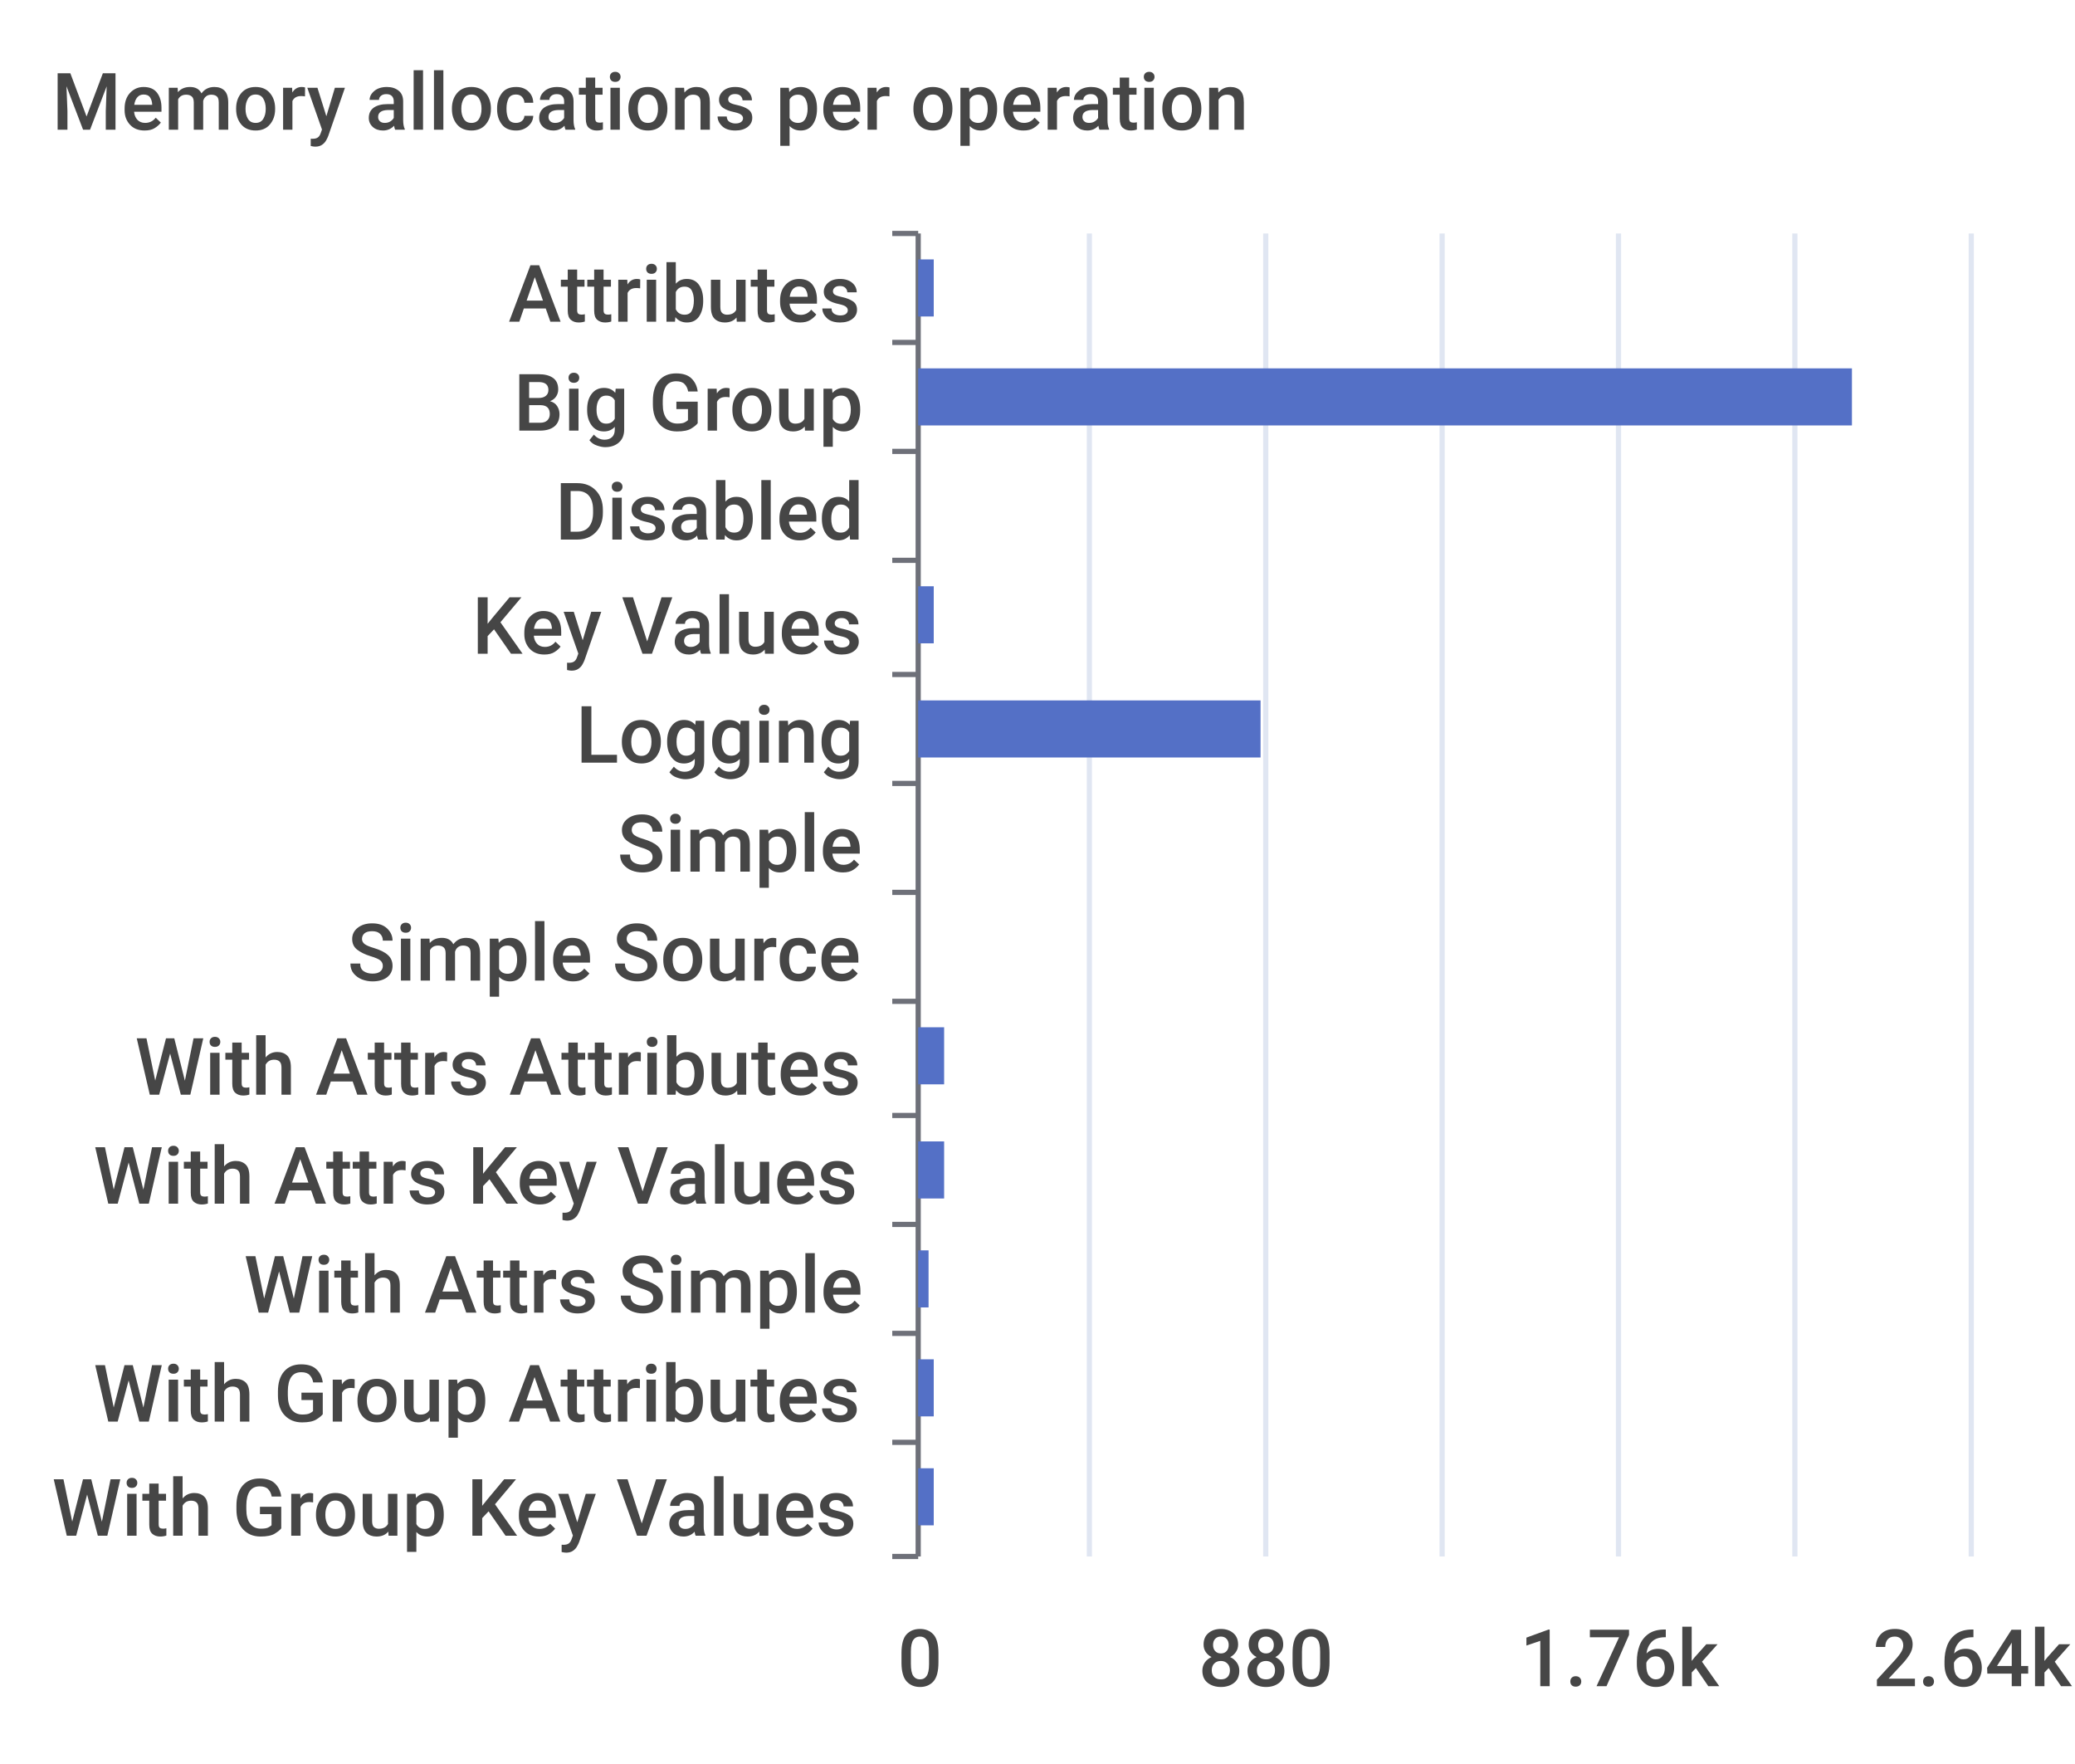
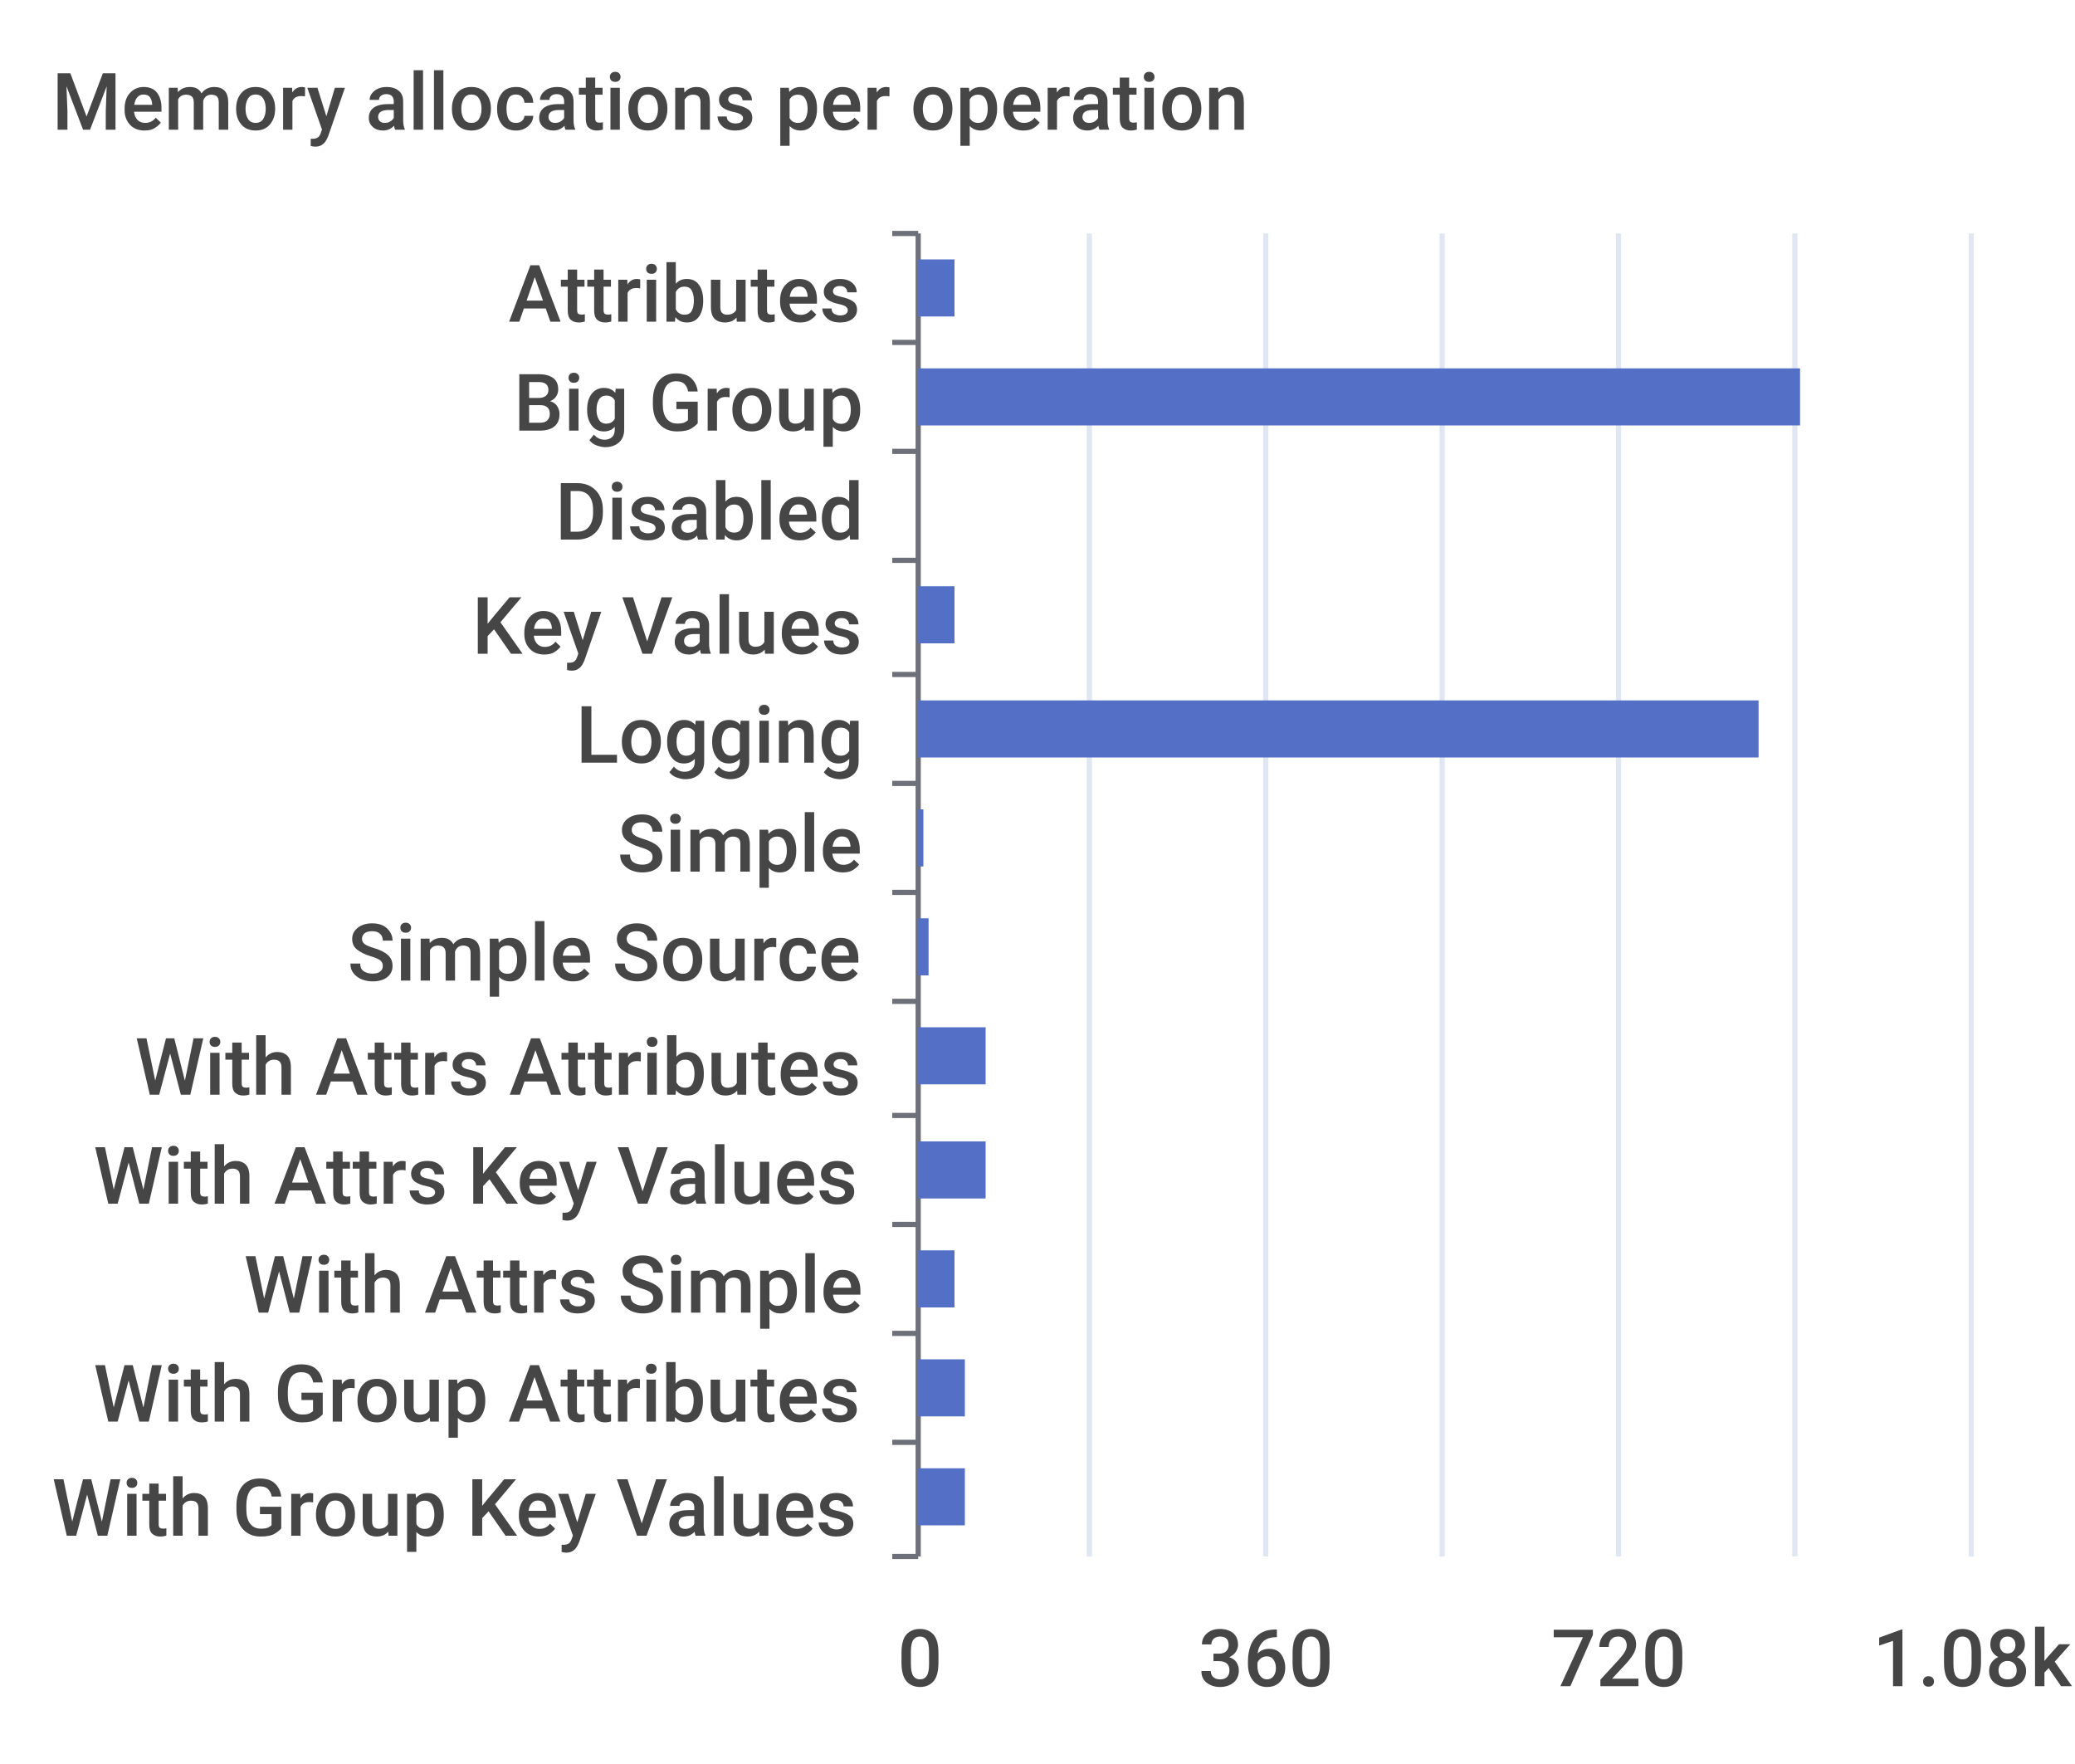
<svg xmlns="http://www.w3.org/2000/svg" width="400" height="340">\n<path d="M 0 0 L 400 0 L 400 340 L 0 340 L 0 0" style="stroke-width:0;stroke:none;fill:rgba(255,255,255,1.0)" />
  <text x="10" y="25" style="stroke-width:0;stroke:none;fill:rgba(70,70,70,1.0);font-size:15.3px;font-family:'Roboto Medium',sans-serif">Memory allocations per operation</text>
  <path d="M 172 45 L 177 45" style="stroke-width:1;stroke:rgba(110,112,121,1.0);fill:none" />
  <path d="M 172 66 L 177 66" style="stroke-width:1;stroke:rgba(110,112,121,1.0);fill:none" />
  <path d="M 172 87 L 177 87" style="stroke-width:1;stroke:rgba(110,112,121,1.0);fill:none" />
  <path d="M 172 108 L 177 108" style="stroke-width:1;stroke:rgba(110,112,121,1.0);fill:none" />
  <path d="M 172 130 L 177 130" style="stroke-width:1;stroke:rgba(110,112,121,1.0);fill:none" />
  <path d="M 172 151 L 177 151" style="stroke-width:1;stroke:rgba(110,112,121,1.0);fill:none" />
  <path d="M 172 172 L 177 172" style="stroke-width:1;stroke:rgba(110,112,121,1.0);fill:none" />
  <path d="M 172 193 L 177 193" style="stroke-width:1;stroke:rgba(110,112,121,1.0);fill:none" />
  <path d="M 172 215 L 177 215" style="stroke-width:1;stroke:rgba(110,112,121,1.0);fill:none" />
  <path d="M 172 236 L 177 236" style="stroke-width:1;stroke:rgba(110,112,121,1.0);fill:none" />
  <path d="M 172 257 L 177 257" style="stroke-width:1;stroke:rgba(110,112,121,1.0);fill:none" />
  <path d="M 172 278 L 177 278" style="stroke-width:1;stroke:rgba(110,112,121,1.0);fill:none" />
  <path d="M 172 300 L 177 300" style="stroke-width:1;stroke:rgba(110,112,121,1.0);fill:none" />
  <path d="M 177 45 L 177 300" style="stroke-width:1;stroke:rgba(110,112,121,1.0);fill:none" />
  <text x="98" y="62" style="stroke-width:0;stroke:none;fill:rgba(70,70,70,1.0);font-size:15.3px;font-family:'Roboto Medium',sans-serif">Attributes</text>
  <text x="99" y="83" style="stroke-width:0;stroke:none;fill:rgba(70,70,70,1.0);font-size:15.3px;font-family:'Roboto Medium',sans-serif">Big Group</text>
  <text x="107" y="104" style="stroke-width:0;stroke:none;fill:rgba(70,70,70,1.0);font-size:15.3px;font-family:'Roboto Medium',sans-serif">Disabled</text>
  <text x="91" y="126" style="stroke-width:0;stroke:none;fill:rgba(70,70,70,1.0);font-size:15.3px;font-family:'Roboto Medium',sans-serif">Key Values</text>
  <text x="111" y="147" style="stroke-width:0;stroke:none;fill:rgba(70,70,70,1.0);font-size:15.3px;font-family:'Roboto Medium',sans-serif">Logging</text>
  <text x="119" y="168" style="stroke-width:0;stroke:none;fill:rgba(70,70,70,1.0);font-size:15.3px;font-family:'Roboto Medium',sans-serif">Simple</text>
  <text x="67" y="189" style="stroke-width:0;stroke:none;fill:rgba(70,70,70,1.0);font-size:15.3px;font-family:'Roboto Medium',sans-serif">Simple Source</text>
  <text x="26" y="211" style="stroke-width:0;stroke:none;fill:rgba(70,70,70,1.0);font-size:15.3px;font-family:'Roboto Medium',sans-serif">With Attrs Attributes</text>
  <text x="18" y="232" style="stroke-width:0;stroke:none;fill:rgba(70,70,70,1.0);font-size:15.3px;font-family:'Roboto Medium',sans-serif">With Attrs Key Values</text>
  <text x="47" y="253" style="stroke-width:0;stroke:none;fill:rgba(70,70,70,1.0);font-size:15.3px;font-family:'Roboto Medium',sans-serif">With Attrs Simple</text>
  <text x="18" y="274" style="stroke-width:0;stroke:none;fill:rgba(70,70,70,1.0);font-size:15.3px;font-family:'Roboto Medium',sans-serif">With Group Attributes</text>
  <text x="10" y="296" style="stroke-width:0;stroke:none;fill:rgba(70,70,70,1.0);font-size:15.3px;font-family:'Roboto Medium',sans-serif">With Group Key Values</text>
  <text x="173" y="325" style="stroke-width:0;stroke:none;fill:rgba(70,70,70,1.0);font-size:15.3px;font-family:'Roboto Medium',sans-serif">0</text>
-   <text x="231" y="325" style="stroke-width:0;stroke:none;fill:rgba(70,70,70,1.0);font-size:15.3px;font-family:'Roboto Medium',sans-serif">880</text>
-   <text x="293" y="325" style="stroke-width:0;stroke:none;fill:rgba(70,70,70,1.0);font-size:15.3px;font-family:'Roboto Medium',sans-serif">1.76k</text>
-   <text x="361" y="325" style="stroke-width:0;stroke:none;fill:rgba(70,70,70,1.0);font-size:15.3px;font-family:'Roboto Medium',sans-serif">2.64k</text>
+   <text x="231" y="325" style="stroke-width:0;stroke:none;fill:rgba(70,70,70,1.0);font-size:15.3px;font-family:'Roboto Medium',sans-serif">360</text>
+   <text x="299" y="325" style="stroke-width:0;stroke:none;fill:rgba(70,70,70,1.0);font-size:15.3px;font-family:'Roboto Medium',sans-serif">720</text>
+   <text x="361" y="325" style="stroke-width:0;stroke:none;fill:rgba(70,70,70,1.0);font-size:15.3px;font-family:'Roboto Medium',sans-serif">1.08k</text>
  <path d="M 210 45 L 210 300" style="stroke-width:1;stroke:rgba(224,230,242,1.0);fill:none" />
  <path d="M 244 45 L 244 300" style="stroke-width:1;stroke:rgba(224,230,242,1.0);fill:none" />
  <path d="M 278 45 L 278 300" style="stroke-width:1;stroke:rgba(224,230,242,1.0);fill:none" />
  <path d="M 312 45 L 312 300" style="stroke-width:1;stroke:rgba(224,230,242,1.0);fill:none" />
  <path d="M 346 45 L 346 300" style="stroke-width:1;stroke:rgba(224,230,242,1.0);fill:none" />
  <path d="M 380 45 L 380 300" style="stroke-width:1;stroke:rgba(224,230,242,1.0);fill:none" />
-   <path d="M 177 283 L 180 283 L 180 294 L 177 294 L 177 283" style="stroke-width:0;stroke:none;fill:rgba(84,112,198,1.0)" />
-   <path d="M 177 262 L 180 262 L 180 273 L 177 273 L 177 262" style="stroke-width:0;stroke:none;fill:rgba(84,112,198,1.0)" />
-   <path d="M 177 241 L 179 241 L 179 252 L 177 252 L 177 241" style="stroke-width:0;stroke:none;fill:rgba(84,112,198,1.0)" />
-   <path d="M 177 220 L 182 220 L 182 231 L 177 231 L 177 220" style="stroke-width:0;stroke:none;fill:rgba(84,112,198,1.0)" />
-   <path d="M 177 198 L 182 198 L 182 209 L 177 209 L 177 198" style="stroke-width:0;stroke:none;fill:rgba(84,112,198,1.0)" />
-   <path d="M 177 177 L 177 177 L 177 188 L 177 188 L 177 177" style="stroke-width:0;stroke:none;fill:rgba(84,112,198,1.0)" />
-   <path d="M 177 156 L 177 156 L 177 167 L 177 167 L 177 156" style="stroke-width:0;stroke:none;fill:rgba(84,112,198,1.0)" />
-   <path d="M 177 135 L 243 135 L 243 146 L 177 146 L 177 135" style="stroke-width:0;stroke:none;fill:rgba(84,112,198,1.0)" />
-   <path d="M 177 113 L 180 113 L 180 124 L 177 124 L 177 113" style="stroke-width:0;stroke:none;fill:rgba(84,112,198,1.0)" />
+   <path d="M 177 283 L 186 283 L 186 294 L 177 294 L 177 283" style="stroke-width:0;stroke:none;fill:rgba(84,112,198,1.0)" />
+   <path d="M 177 262 L 186 262 L 186 273 L 177 273 L 177 262" style="stroke-width:0;stroke:none;fill:rgba(84,112,198,1.0)" />
+   <path d="M 177 241 L 184 241 L 184 252 L 177 252 L 177 241" style="stroke-width:0;stroke:none;fill:rgba(84,112,198,1.0)" />
+   <path d="M 177 220 L 190 220 L 190 231 L 177 231 L 177 220" style="stroke-width:0;stroke:none;fill:rgba(84,112,198,1.0)" />
+   <path d="M 177 198 L 190 198 L 190 209 L 177 209 L 177 198" style="stroke-width:0;stroke:none;fill:rgba(84,112,198,1.0)" />
+   <path d="M 177 177 L 179 177 L 179 188 L 177 188 L 177 177" style="stroke-width:0;stroke:none;fill:rgba(84,112,198,1.0)" />
+   <path d="M 177 156 L 178 156 L 178 167 L 177 167 L 177 156" style="stroke-width:0;stroke:none;fill:rgba(84,112,198,1.0)" />
+   <path d="M 177 135 L 339 135 L 339 146 L 177 146 L 177 135" style="stroke-width:0;stroke:none;fill:rgba(84,112,198,1.0)" />
+   <path d="M 177 113 L 184 113 L 184 124 L 177 124 L 177 113" style="stroke-width:0;stroke:none;fill:rgba(84,112,198,1.0)" />
  <path d="M 177 92 L 177 92 L 177 103 L 177 103 L 177 92" style="stroke-width:0;stroke:none;fill:rgba(84,112,198,1.0)" />
-   <path d="M 177 71 L 357 71 L 357 82 L 177 82 L 177 71" style="stroke-width:0;stroke:none;fill:rgba(84,112,198,1.0)" />
-   <path d="M 177 50 L 180 50 L 180 61 L 177 61 L 177 50" style="stroke-width:0;stroke:none;fill:rgba(84,112,198,1.0)" />
+   <path d="M 177 71 L 347 71 L 347 82 L 177 82 L 177 71" style="stroke-width:0;stroke:none;fill:rgba(84,112,198,1.0)" />
+   <path d="M 177 50 L 184 50 L 184 61 L 177 61 L 177 50" style="stroke-width:0;stroke:none;fill:rgba(84,112,198,1.0)" />
</svg>
